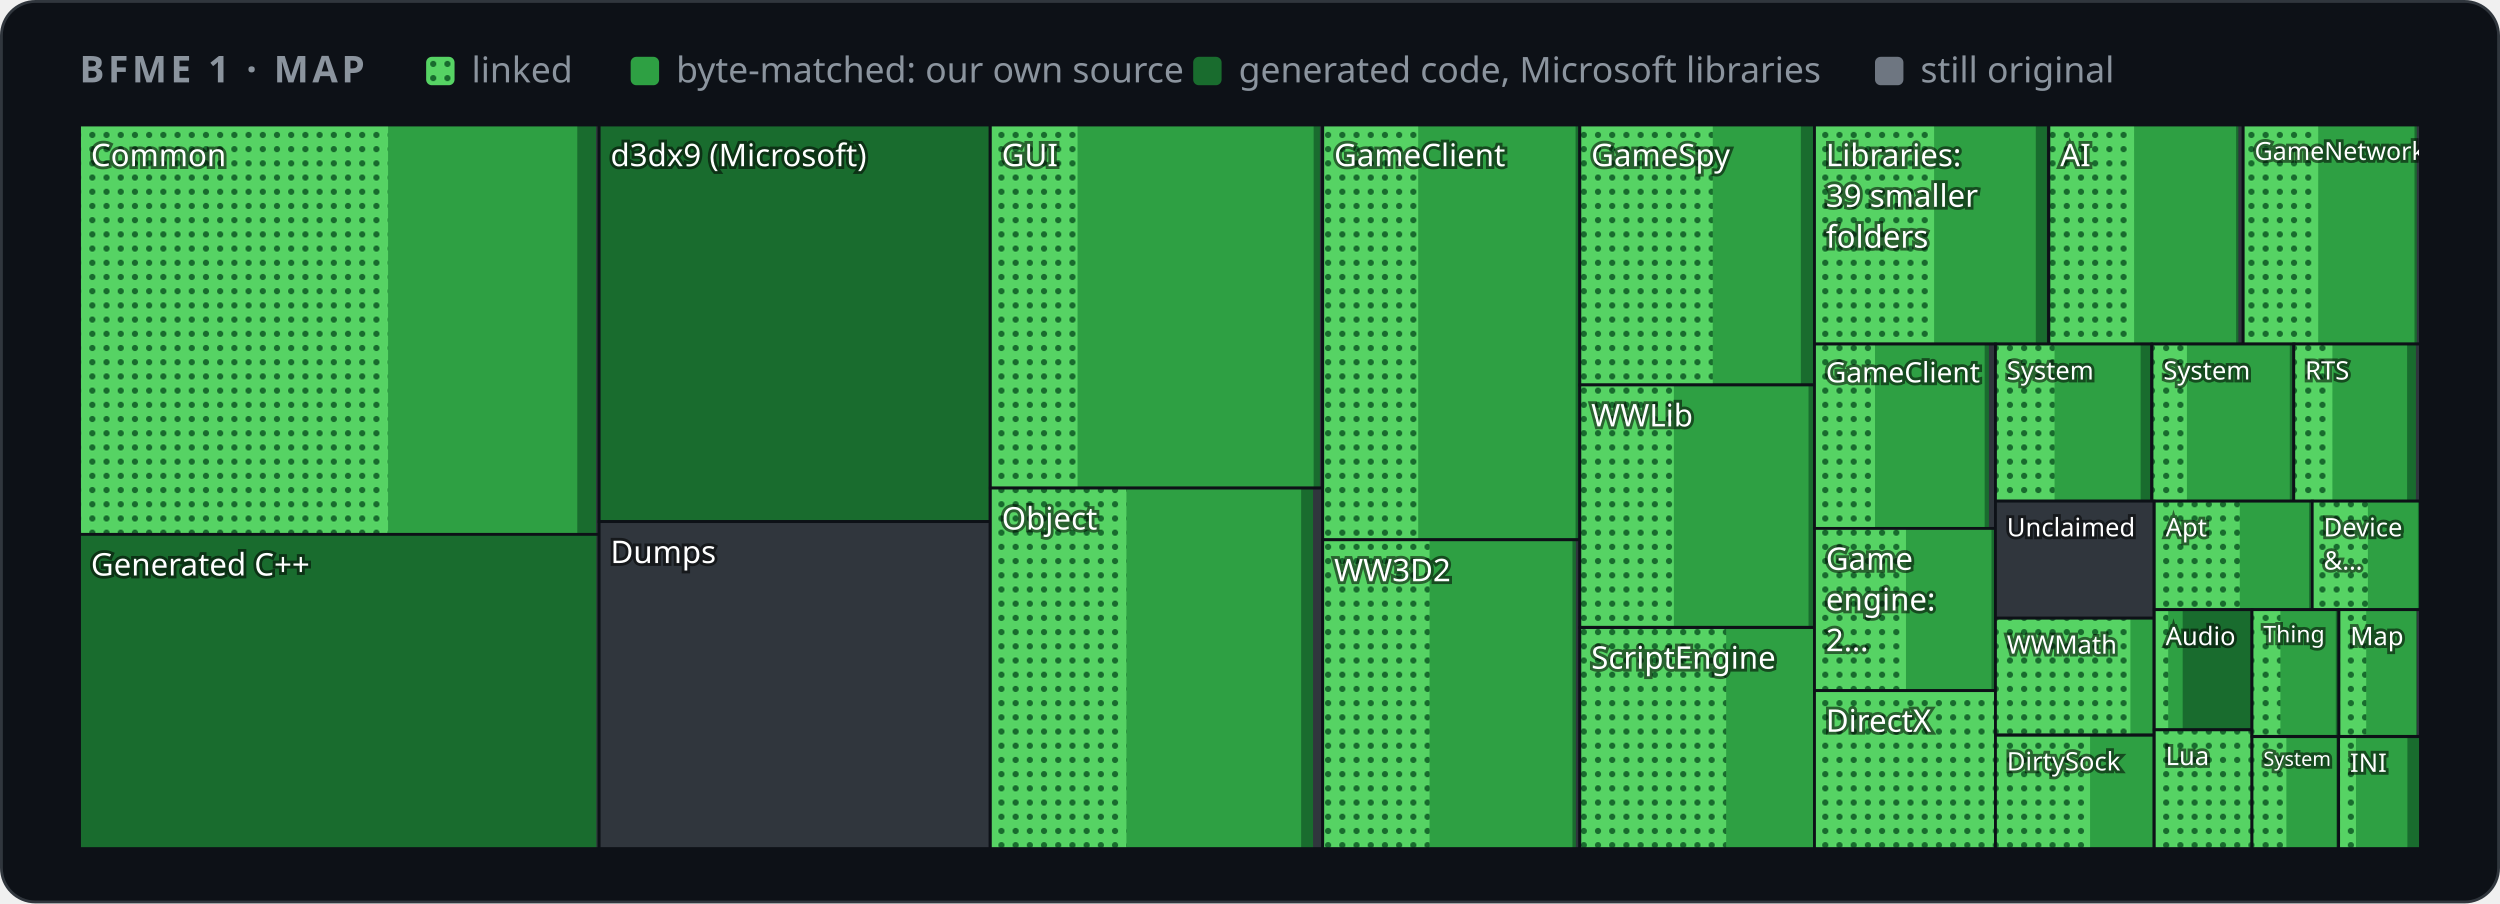
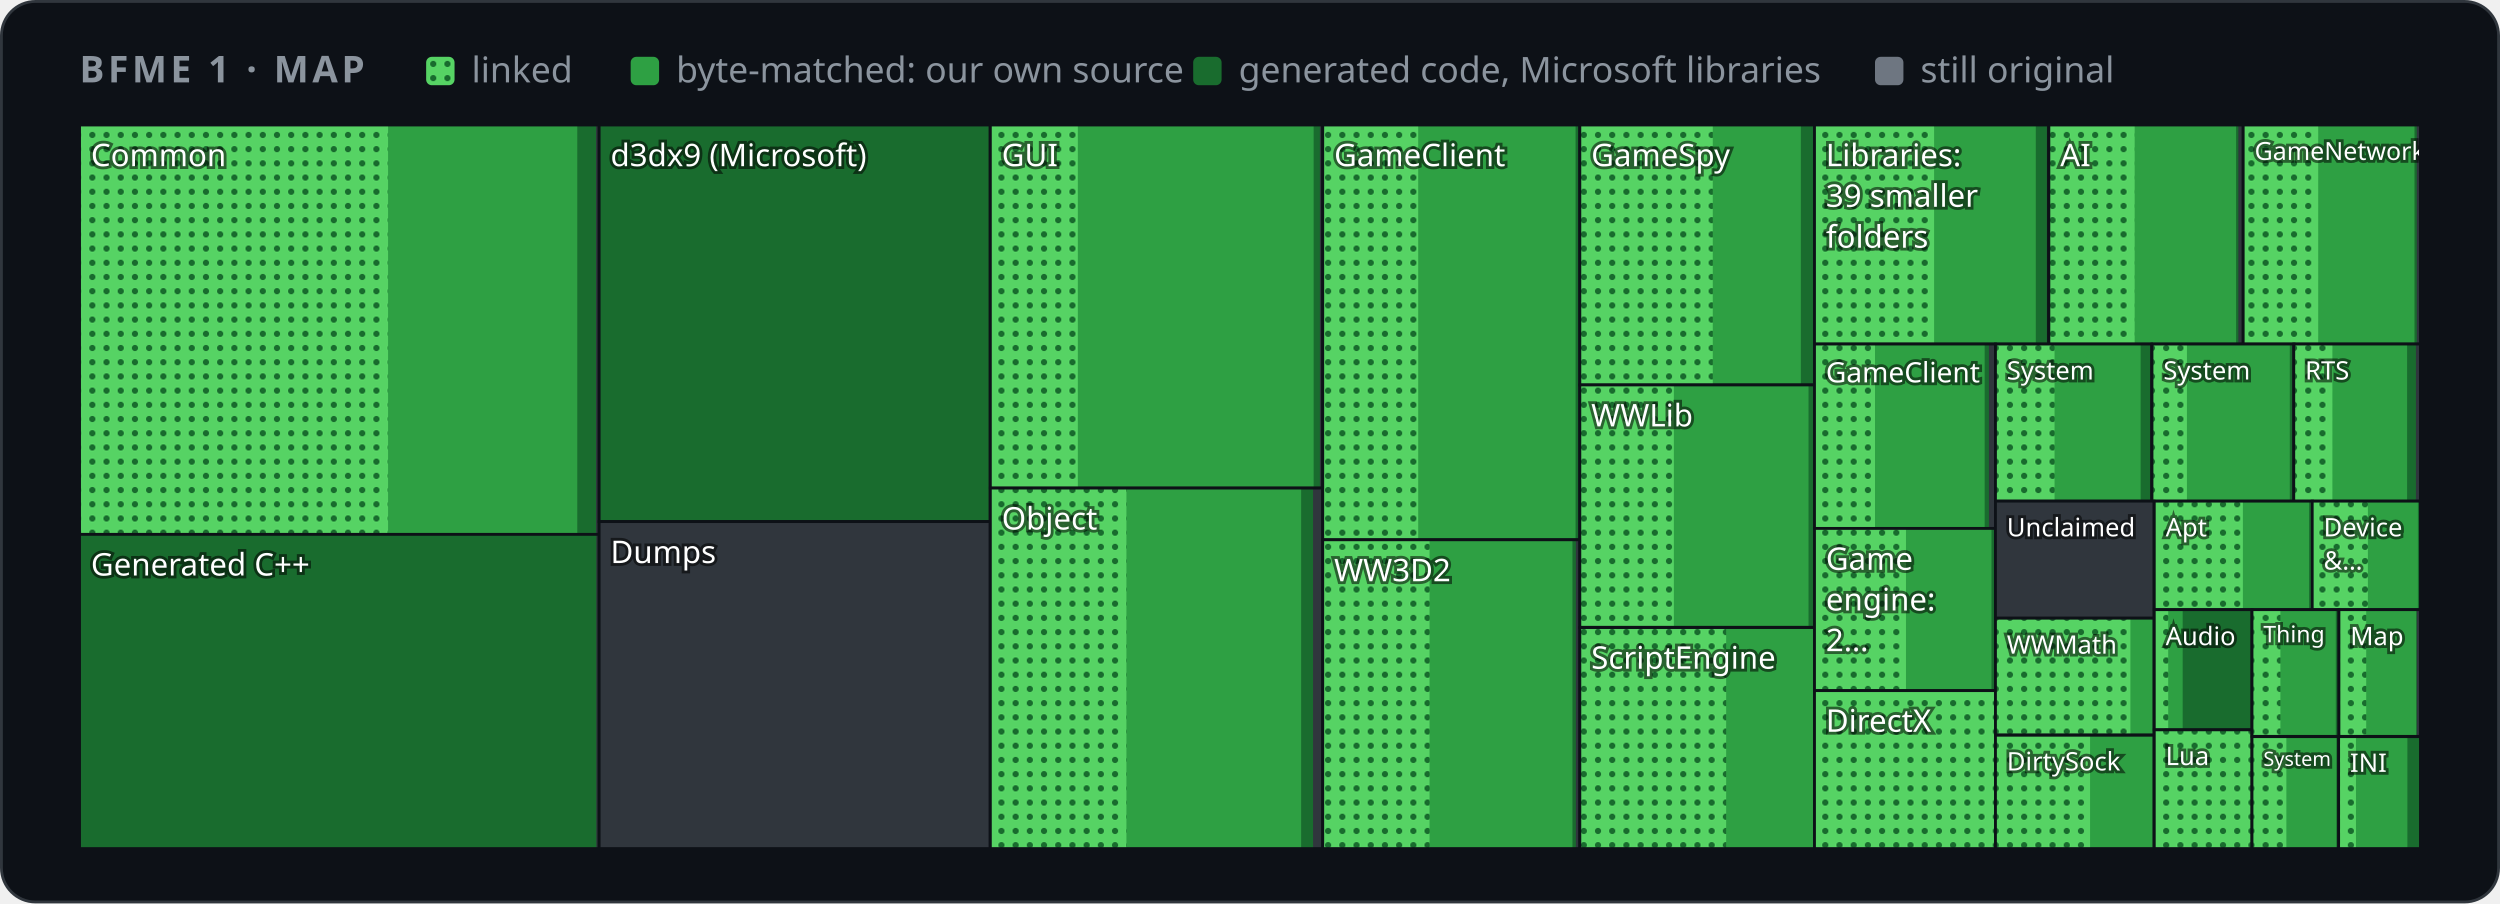
<svg xmlns="http://www.w3.org/2000/svg" width="880" height="318" viewBox="0 0 880 318" role="img" aria-label="Map of BFME 1's code by folder">
  <style>
    .card { fill: #0d1117; stroke: #30363d; } .muted { fill: #8b949e; } .grid { stroke: #30363d; }
    .axis { fill: #8b949e; font-size: 12px; } .rest { fill: #30363d; } .edge { stroke: #0d1117; }
    .hit { fill: transparent; }
    @media (prefers-color-scheme: light) {
      .card { fill: #ffffff; stroke: #d0d7de; } .muted { fill: #59636e; } .grid { stroke: #d0d7de; }
      .axis { fill: #59636e; } .rest { fill: #d0d7de; } .edge { stroke: #ffffff; }
    }
  </style>
  <defs>
    <pattern id="dots" width="5" height="5" patternUnits="userSpaceOnUse">
      <rect width="5" height="5" fill="#56d364" />
      <circle cx="2.5" cy="2.5" r="1.1" fill="#196c2e" />
    </pattern>
  </defs>
  <rect class="card" x="0.5" y="0.5" width="879" height="317" rx="12" />
  <g font-family="-apple-system,BlinkMacSystemFont,'Segoe UI','Noto Sans',Helvetica,Arial,sans-serif">
    <text x="28" y="29" class="muted" font-size="13" font-weight="600" letter-spacing="1.3">BFME 1 · MAP</text>
    <rect x="150" y="20" width="10" height="10" rx="2" fill="url(#dots)" />
    <text x="166" y="29" class="muted" font-size="12.5">linked</text>
    <rect x="222" y="20" width="10" height="10" rx="2" fill="#2ea043" />
    <text x="238" y="29" class="muted" font-size="12.5">byte-matched: our own source</text>
    <rect x="420" y="20" width="10" height="10" rx="2" fill="#196c2e" />
    <text x="436" y="29" class="muted" font-size="12.5">generated code, Microsoft libraries</text>
    <rect x="660" y="20" width="10" height="10" rx="2" fill="#6e7681" />
    <text x="676" y="29" class="muted" font-size="12.5">still original</text>
    <g>
      <clipPath id="t0">
        <rect x="28.0" y="44.0" width="182.9" height="144.1" />
      </clipPath>
      <g clip-path="url(#t0)">
        <rect class="rest" x="28.0" y="44.0" width="182.9" height="144.1" />
        <rect x="28.0" y="44.0" width="181.8" height="144.1" fill="#196c2e" />
        <rect x="28.0" y="44.0" width="175.2" height="144.1" fill="#2ea043" />
        <rect x="28.0" y="44.0" width="108.6" height="144.1" fill="url(#dots)" />
        <text x="32.0" y="58.5" font-size="11.0" fill="#ffffff" style="paint-order:stroke" stroke="#0008" stroke-width="2">Common</text>
      </g>
      <rect class="edge" x="28.0" y="44.0" width="182.9" height="144.1" fill="none" />
    </g>
    <g>
      <clipPath id="t1">
        <rect x="28.0" y="188.1" width="182.9" height="110.6" />
      </clipPath>
      <g clip-path="url(#t1)">
        <rect class="rest" x="28.0" y="188.1" width="182.9" height="110.6" />
        <rect x="28.0" y="188.1" width="181.9" height="110.6" fill="#196c2e" />
        <text x="32.0" y="202.6" font-size="11.0" fill="#ffffff" style="paint-order:stroke" stroke="#0008" stroke-width="2">Generated C++</text>
      </g>
      <rect class="edge" x="28.0" y="188.1" width="182.9" height="110.6" fill="none" />
    </g>
    <g>
      <clipPath id="t2">
        <rect x="210.9" y="44.0" width="137.6" height="139.6" />
      </clipPath>
      <g clip-path="url(#t2)">
        <rect class="rest" x="210.9" y="44.0" width="137.6" height="139.6" />
        <rect x="210.9" y="44.0" width="137.6" height="139.6" fill="#196c2e" />
        <text x="214.9" y="58.5" font-size="11.0" fill="#ffffff" style="paint-order:stroke" stroke="#0008" stroke-width="2">d3dx9 (Microsoft)</text>
      </g>
      <rect class="edge" x="210.9" y="44.0" width="137.6" height="139.6" fill="none" />
    </g>
    <g>
      <clipPath id="t3">
        <rect x="210.9" y="183.6" width="137.6" height="115.1" />
      </clipPath>
      <g clip-path="url(#t3)">
        <rect class="rest" x="210.9" y="183.6" width="137.6" height="115.1" />
        <text x="214.9" y="198.2" font-size="11.0" fill="#ffffff" style="paint-order:stroke" stroke="#0008" stroke-width="2">Dumps</text>
      </g>
      <rect class="edge" x="210.9" y="183.6" width="137.6" height="115.1" fill="none" />
    </g>
    <g>
      <clipPath id="t4">
        <rect x="348.6" y="44.0" width="117.0" height="127.8" />
      </clipPath>
      <g clip-path="url(#t4)">
        <rect class="rest" x="348.6" y="44.0" width="117.0" height="127.8" />
        <rect x="348.6" y="44.0" width="116.0" height="127.8" fill="#196c2e" />
        <rect x="348.6" y="44.0" width="113.8" height="127.8" fill="#2ea043" />
-         <rect x="348.6" y="44.0" width="30.7" height="127.8" fill="url(#dots)" />
+         <rect x="348.6" y="44.0" width="30.8" height="127.8" fill="url(#dots)" />
        <text x="352.6" y="58.5" font-size="11.0" fill="#ffffff" style="paint-order:stroke" stroke="#0008" stroke-width="2">GUI</text>
      </g>
      <rect class="edge" x="348.6" y="44.0" width="117.0" height="127.8" fill="none" />
    </g>
    <g>
      <clipPath id="t5">
        <rect x="348.6" y="171.8" width="117.0" height="126.9" />
      </clipPath>
      <g clip-path="url(#t5)">
        <rect class="rest" x="348.6" y="171.8" width="117.0" height="126.9" />
        <rect x="348.6" y="171.8" width="113.6" height="126.9" fill="#196c2e" />
        <rect x="348.6" y="171.8" width="109.4" height="126.9" fill="#2ea043" />
        <rect x="348.6" y="171.8" width="47.9" height="126.9" fill="url(#dots)" />
        <text x="352.6" y="186.4" font-size="11.0" fill="#ffffff" style="paint-order:stroke" stroke="#0008" stroke-width="2">Object</text>
      </g>
      <rect class="edge" x="348.6" y="171.8" width="117.0" height="126.9" fill="none" />
    </g>
    <g>
      <clipPath id="t6">
        <rect x="465.6" y="44.0" width="90.5" height="146.0" />
      </clipPath>
      <g clip-path="url(#t6)">
        <rect class="rest" x="465.6" y="44.0" width="90.5" height="146.0" />
        <rect x="465.6" y="44.0" width="90.0" height="146.0" fill="#196c2e" />
        <rect x="465.6" y="44.0" width="89.0" height="146.0" fill="#2ea043" />
        <rect x="465.6" y="44.0" width="33.6" height="146.0" fill="url(#dots)" />
        <text x="469.6" y="58.5" font-size="11.0" fill="#ffffff" style="paint-order:stroke" stroke="#0008" stroke-width="2">GameClient</text>
      </g>
      <rect class="edge" x="465.6" y="44.0" width="90.5" height="146.0" fill="none" />
    </g>
    <g>
      <clipPath id="t7">
        <rect x="465.6" y="190.0" width="90.5" height="108.7" />
      </clipPath>
      <g clip-path="url(#t7)">
        <rect class="rest" x="465.6" y="190.0" width="90.5" height="108.7" />
        <rect x="465.6" y="190.0" width="89.1" height="108.7" fill="#196c2e" />
        <rect x="465.6" y="190.0" width="87.9" height="108.7" fill="#2ea043" />
        <rect x="465.6" y="190.0" width="37.6" height="108.7" fill="url(#dots)" />
        <text x="469.6" y="204.6" font-size="11.0" fill="#ffffff" style="paint-order:stroke" stroke="#0008" stroke-width="2">WW3D2</text>
      </g>
      <rect class="edge" x="465.6" y="190.0" width="90.5" height="108.7" fill="none" />
    </g>
    <g>
      <clipPath id="t8">
        <rect x="556.1" y="44.0" width="82.7" height="91.5" />
      </clipPath>
      <g clip-path="url(#t8)">
        <rect class="rest" x="556.1" y="44.0" width="82.7" height="91.5" />
        <rect x="556.1" y="44.0" width="82.1" height="91.5" fill="#196c2e" />
        <rect x="556.1" y="44.0" width="77.8" height="91.5" fill="#2ea043" />
        <rect x="556.1" y="44.0" width="46.8" height="91.5" fill="url(#dots)" />
        <text x="560.1" y="58.5" font-size="11.0" fill="#ffffff" style="paint-order:stroke" stroke="#0008" stroke-width="2">GameSpy</text>
      </g>
      <rect class="edge" x="556.1" y="44.0" width="82.7" height="91.5" fill="none" />
    </g>
    <g>
      <clipPath id="t9">
        <rect x="556.1" y="135.5" width="82.7" height="85.3" />
      </clipPath>
      <g clip-path="url(#t9)">
        <rect class="rest" x="556.1" y="135.5" width="82.7" height="85.3" />
        <rect x="556.1" y="135.5" width="82.5" height="85.3" fill="#196c2e" />
        <rect x="556.1" y="135.5" width="80.5" height="85.3" fill="#2ea043" />
        <rect x="556.1" y="135.5" width="33.1" height="85.3" fill="url(#dots)" />
        <text x="560.1" y="150.1" font-size="11.0" fill="#ffffff" style="paint-order:stroke" stroke="#0008" stroke-width="2">WWLib</text>
      </g>
      <rect class="edge" x="556.1" y="135.5" width="82.7" height="85.3" fill="none" />
    </g>
    <g>
      <clipPath id="t10">
        <rect x="556.1" y="220.9" width="82.7" height="77.8" />
      </clipPath>
      <g clip-path="url(#t10)">
        <rect class="rest" x="556.1" y="220.9" width="82.7" height="77.8" />
        <rect x="556.1" y="220.9" width="82.5" height="77.8" fill="#196c2e" />
        <rect x="556.1" y="220.9" width="82.1" height="77.8" fill="#2ea043" />
        <rect x="556.1" y="220.9" width="51.5" height="77.8" fill="url(#dots)" />
        <text x="560.1" y="235.4" font-size="11.0" fill="#ffffff" style="paint-order:stroke" stroke="#0008" stroke-width="2">ScriptEngine</text>
      </g>
      <rect class="edge" x="556.1" y="220.9" width="82.7" height="77.8" fill="none" />
    </g>
    <g>
      <clipPath id="t11">
        <rect x="638.7" y="44.0" width="82.4" height="77.1" />
      </clipPath>
      <g clip-path="url(#t11)">
        <rect class="rest" x="638.7" y="44.0" width="82.4" height="77.1" />
        <rect x="638.7" y="44.0" width="81.8" height="77.1" fill="#196c2e" />
        <rect x="638.7" y="44.0" width="77.9" height="77.1" fill="#2ea043" />
        <rect x="638.7" y="44.0" width="42.1" height="77.1" fill="url(#dots)" />
        <text x="642.7" y="58.5" font-size="11.0" fill="#ffffff" style="paint-order:stroke" stroke="#0008" stroke-width="2">Libraries:</text>
        <text x="642.7" y="72.8" font-size="11.0" fill="#ffffff" style="paint-order:stroke" stroke="#0008" stroke-width="2">39 smaller</text>
        <text x="642.7" y="87.2" font-size="11.0" fill="#ffffff" style="paint-order:stroke" stroke="#0008" stroke-width="2">folders</text>
      </g>
      <rect class="edge" x="638.7" y="44.0" width="82.4" height="77.1" fill="none" />
    </g>
    <g>
      <clipPath id="t12">
        <rect x="721.2" y="44.0" width="68.4" height="77.1" />
      </clipPath>
      <g clip-path="url(#t12)">
        <rect class="rest" x="721.2" y="44.0" width="68.4" height="77.1" />
        <rect x="721.2" y="44.0" width="66.7" height="77.1" fill="#196c2e" />
        <rect x="721.2" y="44.0" width="65.9" height="77.1" fill="#2ea043" />
-         <rect x="721.2" y="44.0" width="30.0" height="77.1" fill="url(#dots)" />
+         <rect x="721.2" y="44.0" width="30.2" height="77.1" fill="url(#dots)" />
        <text x="725.2" y="58.5" font-size="11.0" fill="#ffffff" style="paint-order:stroke" stroke="#0008" stroke-width="2">AI</text>
      </g>
      <rect class="edge" x="721.2" y="44.0" width="68.4" height="77.1" fill="none" />
    </g>
    <g>
      <clipPath id="t13">
        <rect x="789.6" y="44.0" width="62.4" height="77.1" />
      </clipPath>
      <g clip-path="url(#t13)">
        <rect class="rest" x="789.6" y="44.0" width="62.4" height="77.1" />
        <rect x="789.6" y="44.0" width="61.1" height="77.1" fill="#196c2e" />
        <rect x="789.6" y="44.0" width="60.3" height="77.1" fill="#2ea043" />
        <rect x="789.6" y="44.0" width="26.4" height="77.1" fill="url(#dots)" />
        <text x="793.6" y="56.3" font-size="8.8" fill="#ffffff" style="paint-order:stroke" stroke="#0008" stroke-width="2">GameNetwork</text>
      </g>
      <rect class="edge" x="789.6" y="44.0" width="62.4" height="77.1" fill="none" />
    </g>
    <g>
      <clipPath id="t14">
        <rect x="638.7" y="121.1" width="63.7" height="64.9" />
      </clipPath>
      <g clip-path="url(#t14)">
        <rect class="rest" x="638.7" y="121.1" width="63.7" height="64.9" />
        <rect x="638.7" y="121.1" width="61.4" height="64.9" fill="#196c2e" />
        <rect x="638.7" y="121.1" width="59.9" height="64.9" fill="#2ea043" />
        <rect x="638.7" y="121.1" width="21.3" height="64.9" fill="url(#dots)" />
        <text x="642.7" y="134.6" font-size="9.9" fill="#ffffff" style="paint-order:stroke" stroke="#0008" stroke-width="2">GameClient</text>
      </g>
      <rect class="edge" x="638.7" y="121.1" width="63.7" height="64.9" fill="none" />
    </g>
    <g>
      <clipPath id="t15">
        <rect x="638.7" y="186.0" width="63.7" height="57.1" />
      </clipPath>
      <g clip-path="url(#t15)">
        <rect class="rest" x="638.7" y="186.0" width="63.7" height="57.1" />
        <rect x="638.7" y="186.0" width="63.3" height="57.1" fill="#196c2e" />
        <rect x="638.7" y="186.0" width="62.3" height="57.1" fill="#2ea043" />
        <rect x="638.7" y="186.0" width="32.2" height="57.1" fill="url(#dots)" />
        <text x="642.7" y="200.6" font-size="11.0" fill="#ffffff" style="paint-order:stroke" stroke="#0008" stroke-width="2">Game</text>
        <text x="642.7" y="214.9" font-size="11.0" fill="#ffffff" style="paint-order:stroke" stroke="#0008" stroke-width="2">engine:</text>
        <text x="642.7" y="229.2" font-size="11.0" fill="#ffffff" style="paint-order:stroke" stroke="#0008" stroke-width="2">2…</text>
      </g>
      <rect class="edge" x="638.7" y="186.0" width="63.7" height="57.1" fill="none" />
    </g>
    <g>
      <clipPath id="t16">
        <rect x="638.7" y="243.1" width="63.7" height="55.6" />
      </clipPath>
      <g clip-path="url(#t16)">
        <rect class="rest" x="638.7" y="243.1" width="63.7" height="55.6" />
        <rect x="638.7" y="243.1" width="63.7" height="55.6" fill="#196c2e" />
        <rect x="638.7" y="243.1" width="63.7" height="55.6" fill="#2ea043" />
        <rect x="638.7" y="243.1" width="63.7" height="55.6" fill="url(#dots)" />
        <text x="642.7" y="257.6" font-size="11.0" fill="#ffffff" style="paint-order:stroke" stroke="#0008" stroke-width="2">DirectX</text>
      </g>
      <rect class="edge" x="638.7" y="243.1" width="63.7" height="55.6" fill="none" />
    </g>
    <g>
      <clipPath id="t17">
        <rect x="702.4" y="121.1" width="55.0" height="55.3" />
      </clipPath>
      <g clip-path="url(#t17)">
        <rect class="rest" x="702.4" y="121.1" width="55.0" height="55.3" />
        <rect x="702.4" y="121.1" width="54.6" height="55.3" fill="#196c2e" />
        <rect x="702.4" y="121.1" width="51.1" height="55.3" fill="#2ea043" />
        <rect x="702.4" y="121.1" width="20.8" height="55.3" fill="url(#dots)" />
        <text x="706.4" y="133.6" font-size="9.0" fill="#ffffff" style="paint-order:stroke" stroke="#0008" stroke-width="2">System</text>
      </g>
      <rect class="edge" x="702.4" y="121.1" width="55.0" height="55.3" fill="none" />
    </g>
    <g>
      <clipPath id="t18">
        <rect x="757.5" y="121.1" width="50.0" height="55.3" />
      </clipPath>
      <g clip-path="url(#t18)">
        <rect class="rest" x="757.5" y="121.1" width="50.0" height="55.3" />
        <rect x="757.5" y="121.1" width="49.4" height="55.3" fill="#196c2e" />
        <rect x="757.5" y="121.1" width="48.5" height="55.3" fill="#2ea043" />
        <rect x="757.5" y="121.1" width="12.3" height="55.3" fill="url(#dots)" />
        <text x="761.5" y="133.6" font-size="9.0" fill="#ffffff" style="paint-order:stroke" stroke="#0008" stroke-width="2">System</text>
      </g>
      <rect class="edge" x="757.5" y="121.1" width="50.0" height="55.3" fill="none" />
    </g>
    <g>
      <clipPath id="t19">
        <rect x="807.4" y="121.1" width="44.6" height="55.3" />
      </clipPath>
      <g clip-path="url(#t19)">
        <rect class="rest" x="807.4" y="121.1" width="44.6" height="55.3" />
        <rect x="807.4" y="121.1" width="43.0" height="55.3" fill="#196c2e" />
        <rect x="807.4" y="121.1" width="39.9" height="55.3" fill="#2ea043" />
        <rect x="807.4" y="121.1" width="13.6" height="55.3" fill="url(#dots)" />
        <text x="811.4" y="133.6" font-size="9.0" fill="#ffffff" style="paint-order:stroke" stroke="#0008" stroke-width="2">RTS</text>
      </g>
      <rect class="edge" x="807.4" y="121.1" width="44.6" height="55.3" fill="none" />
    </g>
    <g>
      <clipPath id="t20">
        <rect x="702.4" y="176.4" width="55.8" height="41.2" />
      </clipPath>
      <g clip-path="url(#t20)">
        <rect class="rest" x="702.4" y="176.4" width="55.8" height="41.2" />
        <text x="706.4" y="188.8" font-size="9.0" fill="#ffffff" style="paint-order:stroke" stroke="#0008" stroke-width="2">Unclaimed</text>
      </g>
      <rect class="edge" x="702.4" y="176.4" width="55.8" height="41.2" fill="none" />
    </g>
    <g>
      <clipPath id="t21">
        <rect x="702.4" y="217.6" width="55.8" height="41.1" />
      </clipPath>
      <g clip-path="url(#t21)">
        <rect class="rest" x="702.4" y="217.6" width="55.8" height="41.1" />
        <rect x="702.4" y="217.6" width="55.8" height="41.1" fill="#196c2e" />
        <rect x="702.4" y="217.6" width="55.5" height="41.1" fill="#2ea043" />
        <rect x="702.4" y="217.6" width="47.5" height="41.1" fill="url(#dots)" />
        <text x="706.4" y="230.1" font-size="9.0" fill="#ffffff" style="paint-order:stroke" stroke="#0008" stroke-width="2">WWMath</text>
      </g>
      <rect class="edge" x="702.4" y="217.6" width="55.8" height="41.1" fill="none" />
    </g>
    <g>
      <clipPath id="t22">
        <rect x="702.4" y="258.8" width="55.8" height="39.9" />
      </clipPath>
      <g clip-path="url(#t22)">
        <rect class="rest" x="702.4" y="258.8" width="55.8" height="39.9" />
        <rect x="702.4" y="258.8" width="55.8" height="39.9" fill="#196c2e" />
        <rect x="702.4" y="258.8" width="55.8" height="39.9" fill="#2ea043" />
        <rect x="702.4" y="258.8" width="33.3" height="39.9" fill="url(#dots)" />
        <text x="706.4" y="271.2" font-size="9.0" fill="#ffffff" style="paint-order:stroke" stroke="#0008" stroke-width="2">DirtySock</text>
      </g>
      <rect class="edge" x="702.4" y="258.8" width="55.8" height="39.9" fill="none" />
    </g>
    <g>
      <clipPath id="t23">
        <rect x="758.3" y="176.4" width="55.7" height="38.2" />
      </clipPath>
      <g clip-path="url(#t23)">
        <rect class="rest" x="758.3" y="176.4" width="55.7" height="38.2" />
        <rect x="758.3" y="176.4" width="55.7" height="38.2" fill="#196c2e" />
        <rect x="758.3" y="176.4" width="54.5" height="38.2" fill="#2ea043" />
-         <rect x="758.3" y="176.4" width="30.1" height="38.2" fill="url(#dots)" />
+         <rect x="758.3" y="176.4" width="31.2" height="38.2" fill="url(#dots)" />
        <text x="762.3" y="188.8" font-size="9.0" fill="#ffffff" style="paint-order:stroke" stroke="#0008" stroke-width="2">Apt</text>
      </g>
      <rect class="edge" x="758.3" y="176.4" width="55.7" height="38.2" fill="none" />
    </g>
    <g>
      <clipPath id="t24">
        <rect x="813.9" y="176.4" width="38.1" height="38.2" />
      </clipPath>
      <g clip-path="url(#t24)">
        <rect class="rest" x="813.9" y="176.4" width="38.1" height="38.2" />
        <rect x="813.9" y="176.4" width="38.1" height="38.2" fill="#196c2e" />
        <rect x="813.9" y="176.4" width="37.2" height="38.2" fill="#2ea043" />
        <rect x="813.9" y="176.4" width="19.6" height="38.2" fill="url(#dots)" />
        <text x="817.9" y="188.8" font-size="9.0" fill="#ffffff" style="paint-order:stroke" stroke="#0008" stroke-width="2">Device</text>
        <text x="817.9" y="200.5" font-size="9.0" fill="#ffffff" style="paint-order:stroke" stroke="#0008" stroke-width="2">&amp;…</text>
      </g>
      <rect class="edge" x="813.9" y="176.4" width="38.1" height="38.2" fill="none" />
    </g>
    <g>
      <clipPath id="t25">
        <rect x="758.3" y="214.6" width="34.4" height="42.3" />
      </clipPath>
      <g clip-path="url(#t25)">
        <rect class="rest" x="758.3" y="214.6" width="34.4" height="42.3" />
        <rect x="758.3" y="214.6" width="34.2" height="42.3" fill="#196c2e" />
        <rect x="758.3" y="214.6" width="10.0" height="42.3" fill="#2ea043" />
        <rect x="758.3" y="214.6" width="4.9" height="42.3" fill="url(#dots)" />
        <text x="762.3" y="227.1" font-size="9.0" fill="#ffffff" style="paint-order:stroke" stroke="#0008" stroke-width="2">Audio</text>
      </g>
      <rect class="edge" x="758.3" y="214.6" width="34.4" height="42.3" fill="none" />
    </g>
    <g>
      <clipPath id="t26">
        <rect x="758.3" y="256.9" width="34.4" height="41.8" />
      </clipPath>
      <g clip-path="url(#t26)">
        <rect class="rest" x="758.3" y="256.9" width="34.4" height="41.8" />
        <rect x="758.3" y="256.9" width="34.4" height="41.8" fill="#196c2e" />
        <rect x="758.3" y="256.9" width="34.1" height="41.8" fill="#2ea043" />
        <rect x="758.3" y="256.9" width="34.1" height="41.8" fill="url(#dots)" />
        <text x="762.3" y="269.3" font-size="9.0" fill="#ffffff" style="paint-order:stroke" stroke="#0008" stroke-width="2">Lua</text>
      </g>
      <rect class="edge" x="758.3" y="256.9" width="34.4" height="41.8" fill="none" />
    </g>
    <g>
      <clipPath id="t27">
        <rect x="792.7" y="214.6" width="30.6" height="44.6" />
      </clipPath>
      <g clip-path="url(#t27)">
        <rect class="rest" x="792.7" y="214.6" width="30.6" height="44.6" />
        <rect x="792.7" y="214.6" width="30.3" height="44.6" fill="#196c2e" />
        <rect x="792.7" y="214.6" width="29.5" height="44.6" fill="#2ea043" />
        <rect x="792.7" y="214.6" width="10.0" height="44.6" fill="url(#dots)" />
        <text x="796.7" y="226.1" font-size="8.1" fill="#ffffff" style="paint-order:stroke" stroke="#0008" stroke-width="2">Thing</text>
      </g>
      <rect class="edge" x="792.7" y="214.6" width="30.6" height="44.6" fill="none" />
    </g>
    <g>
      <clipPath id="t28">
        <rect x="823.3" y="214.6" width="28.7" height="44.6" />
      </clipPath>
      <g clip-path="url(#t28)">
        <rect class="rest" x="823.3" y="214.6" width="28.7" height="44.6" />
        <rect x="823.3" y="214.6" width="27.4" height="44.6" fill="#196c2e" />
        <rect x="823.3" y="214.6" width="27.2" height="44.6" fill="#2ea043" />
        <rect x="823.3" y="214.6" width="9.6" height="44.6" fill="url(#dots)" />
        <text x="827.3" y="227.1" font-size="9.0" fill="#ffffff" style="paint-order:stroke" stroke="#0008" stroke-width="2">Map</text>
      </g>
      <rect class="edge" x="823.3" y="214.6" width="28.7" height="44.6" fill="none" />
    </g>
    <g>
      <clipPath id="t29">
        <rect x="792.7" y="259.3" width="30.6" height="39.4" />
      </clipPath>
      <g clip-path="url(#t29)">
        <rect class="rest" x="792.7" y="259.3" width="30.6" height="39.4" />
        <rect x="792.7" y="259.3" width="30.1" height="39.4" fill="#196c2e" />
        <rect x="792.7" y="259.3" width="29.7" height="39.4" fill="#2ea043" />
        <rect x="792.7" y="259.3" width="12.1" height="39.4" fill="url(#dots)" />
        <text x="796.7" y="269.6" font-size="7.0" fill="#ffffff" style="paint-order:stroke" stroke="#0008" stroke-width="2">System</text>
      </g>
      <rect class="edge" x="792.7" y="259.3" width="30.6" height="39.4" fill="none" />
    </g>
    <g>
      <clipPath id="t30">
        <rect x="823.2" y="259.3" width="28.8" height="39.4" />
      </clipPath>
      <g clip-path="url(#t30)">
        <rect class="rest" x="823.2" y="259.3" width="28.8" height="39.4" />
        <rect x="823.2" y="259.3" width="28.8" height="39.4" fill="#196c2e" />
        <rect x="823.2" y="259.3" width="24.2" height="39.4" fill="#2ea043" />
        <rect x="823.2" y="259.3" width="6.1" height="39.4" fill="url(#dots)" />
        <text x="827.2" y="271.7" font-size="9.0" fill="#ffffff" style="paint-order:stroke" stroke="#0008" stroke-width="2">INI</text>
      </g>
      <rect class="edge" x="823.2" y="259.3" width="28.8" height="39.4" fill="none" />
    </g>
  </g>
</svg>
